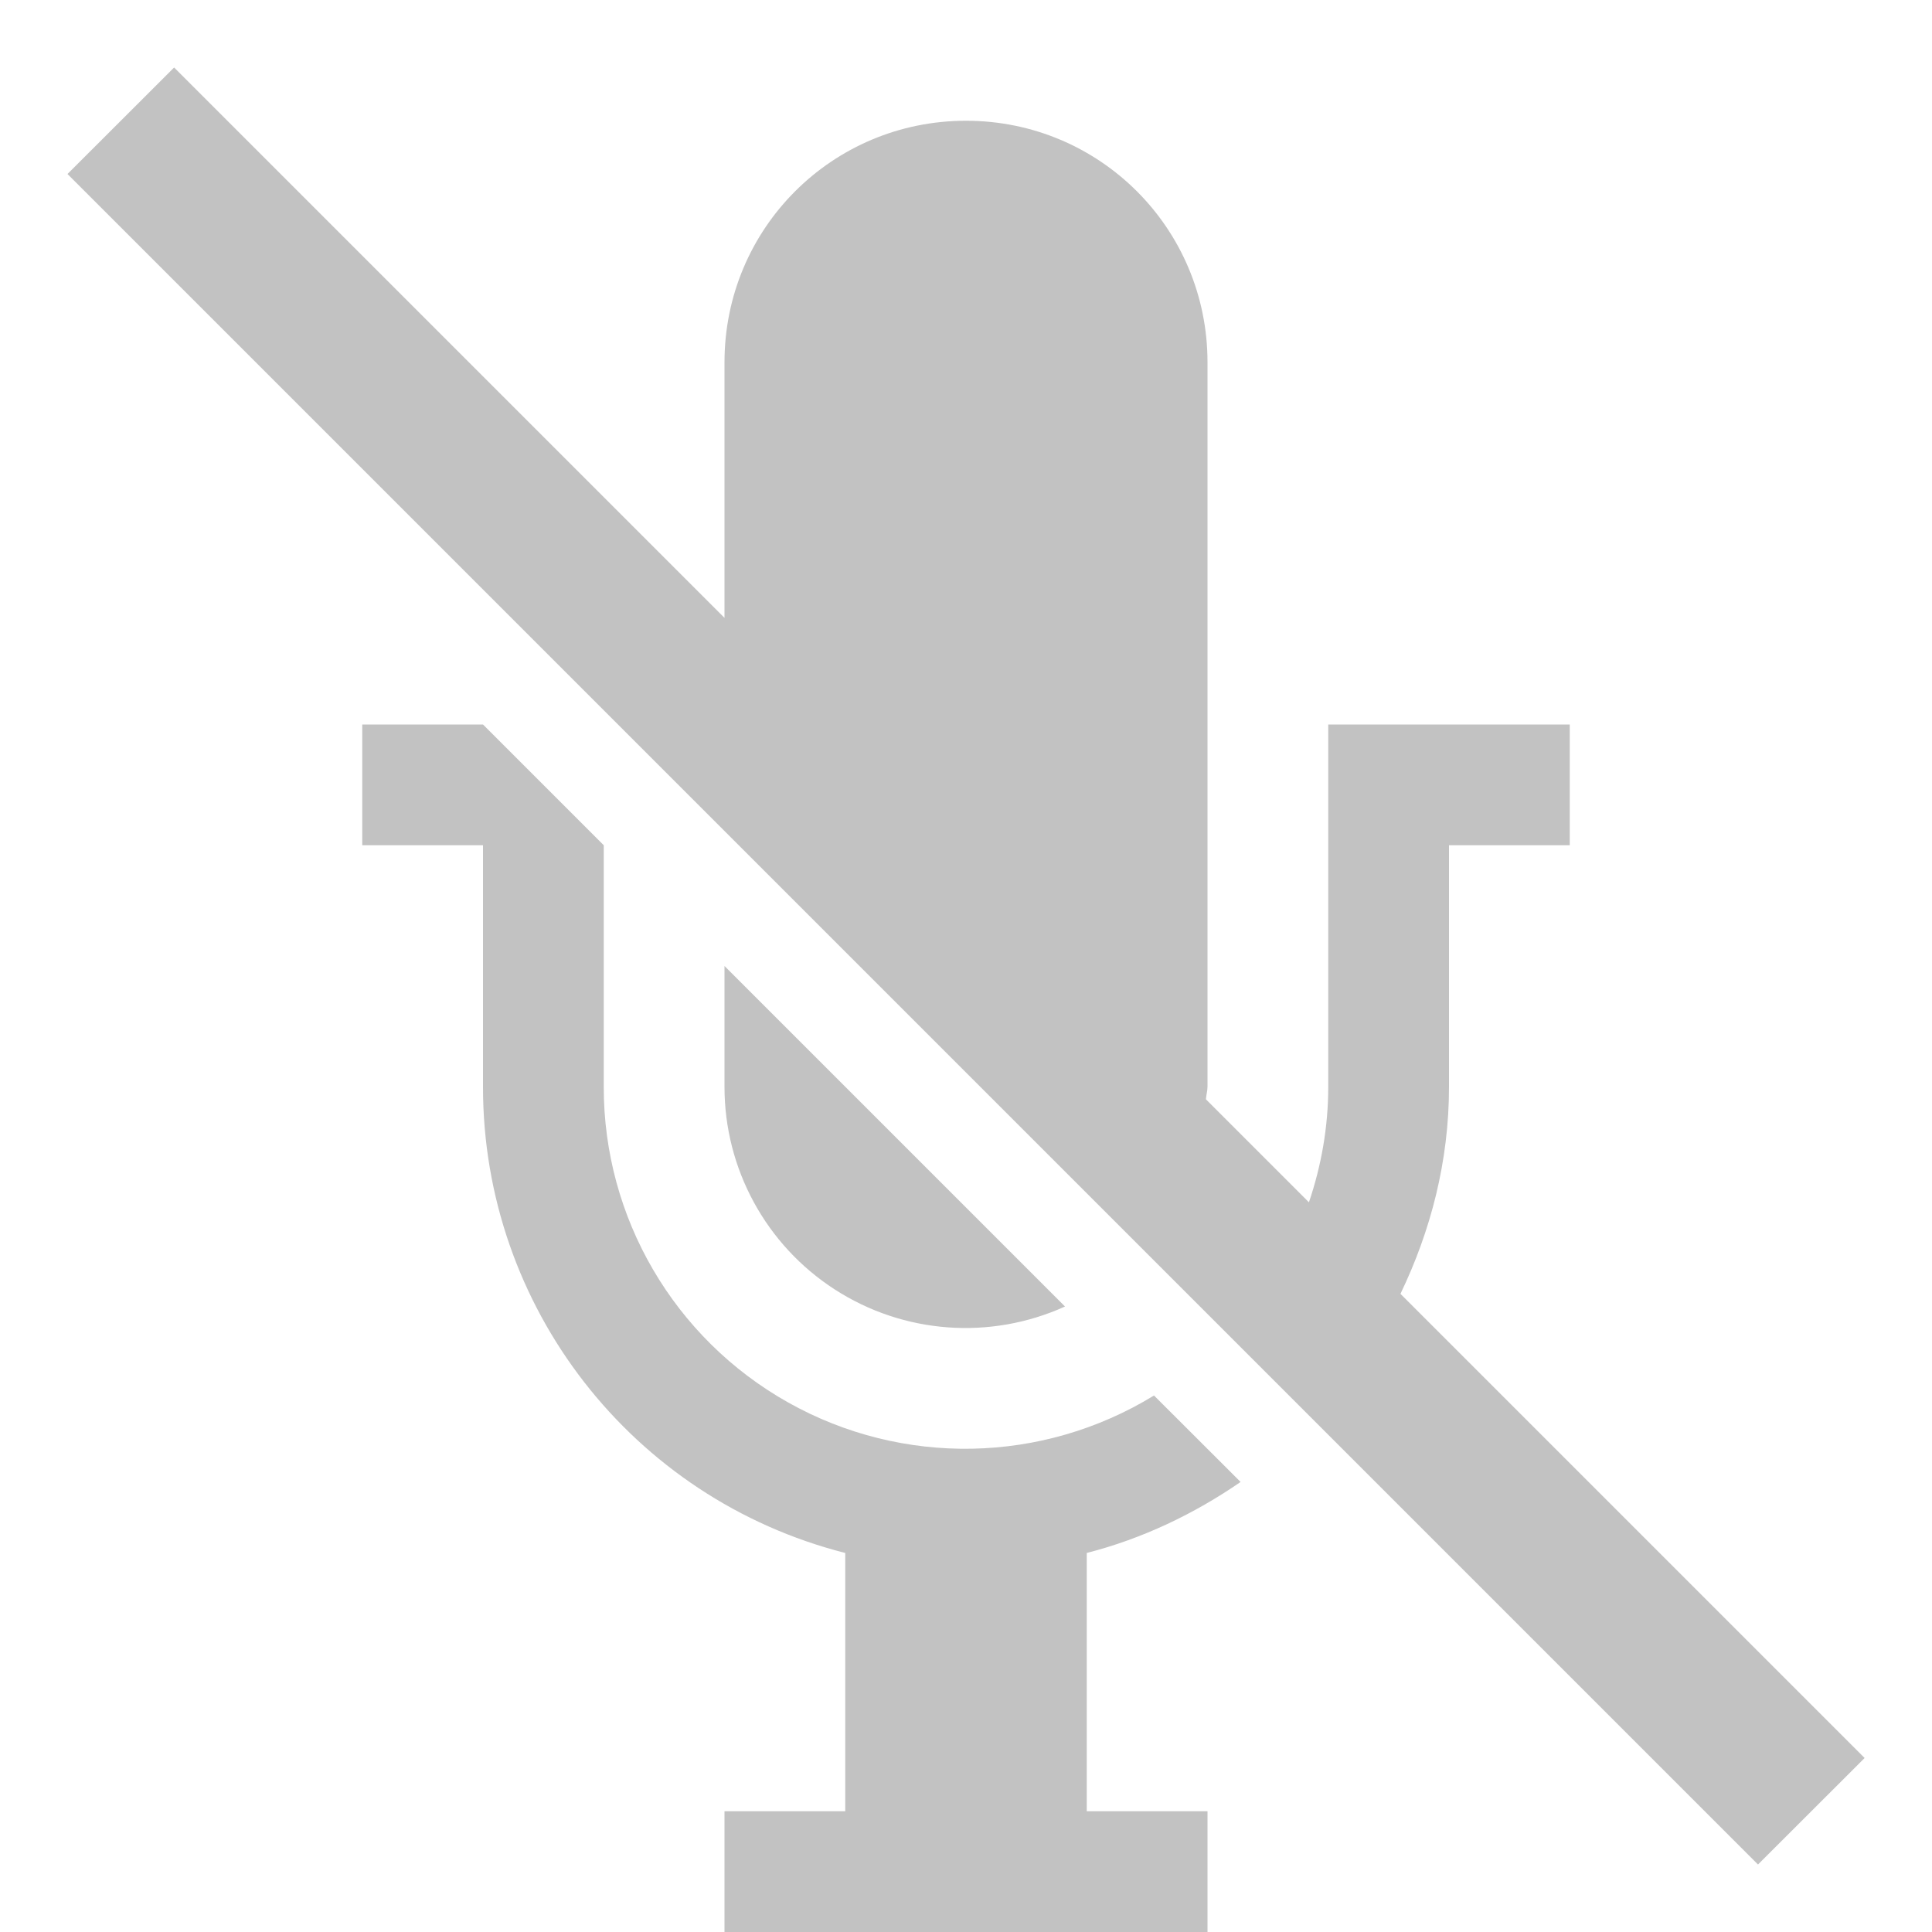
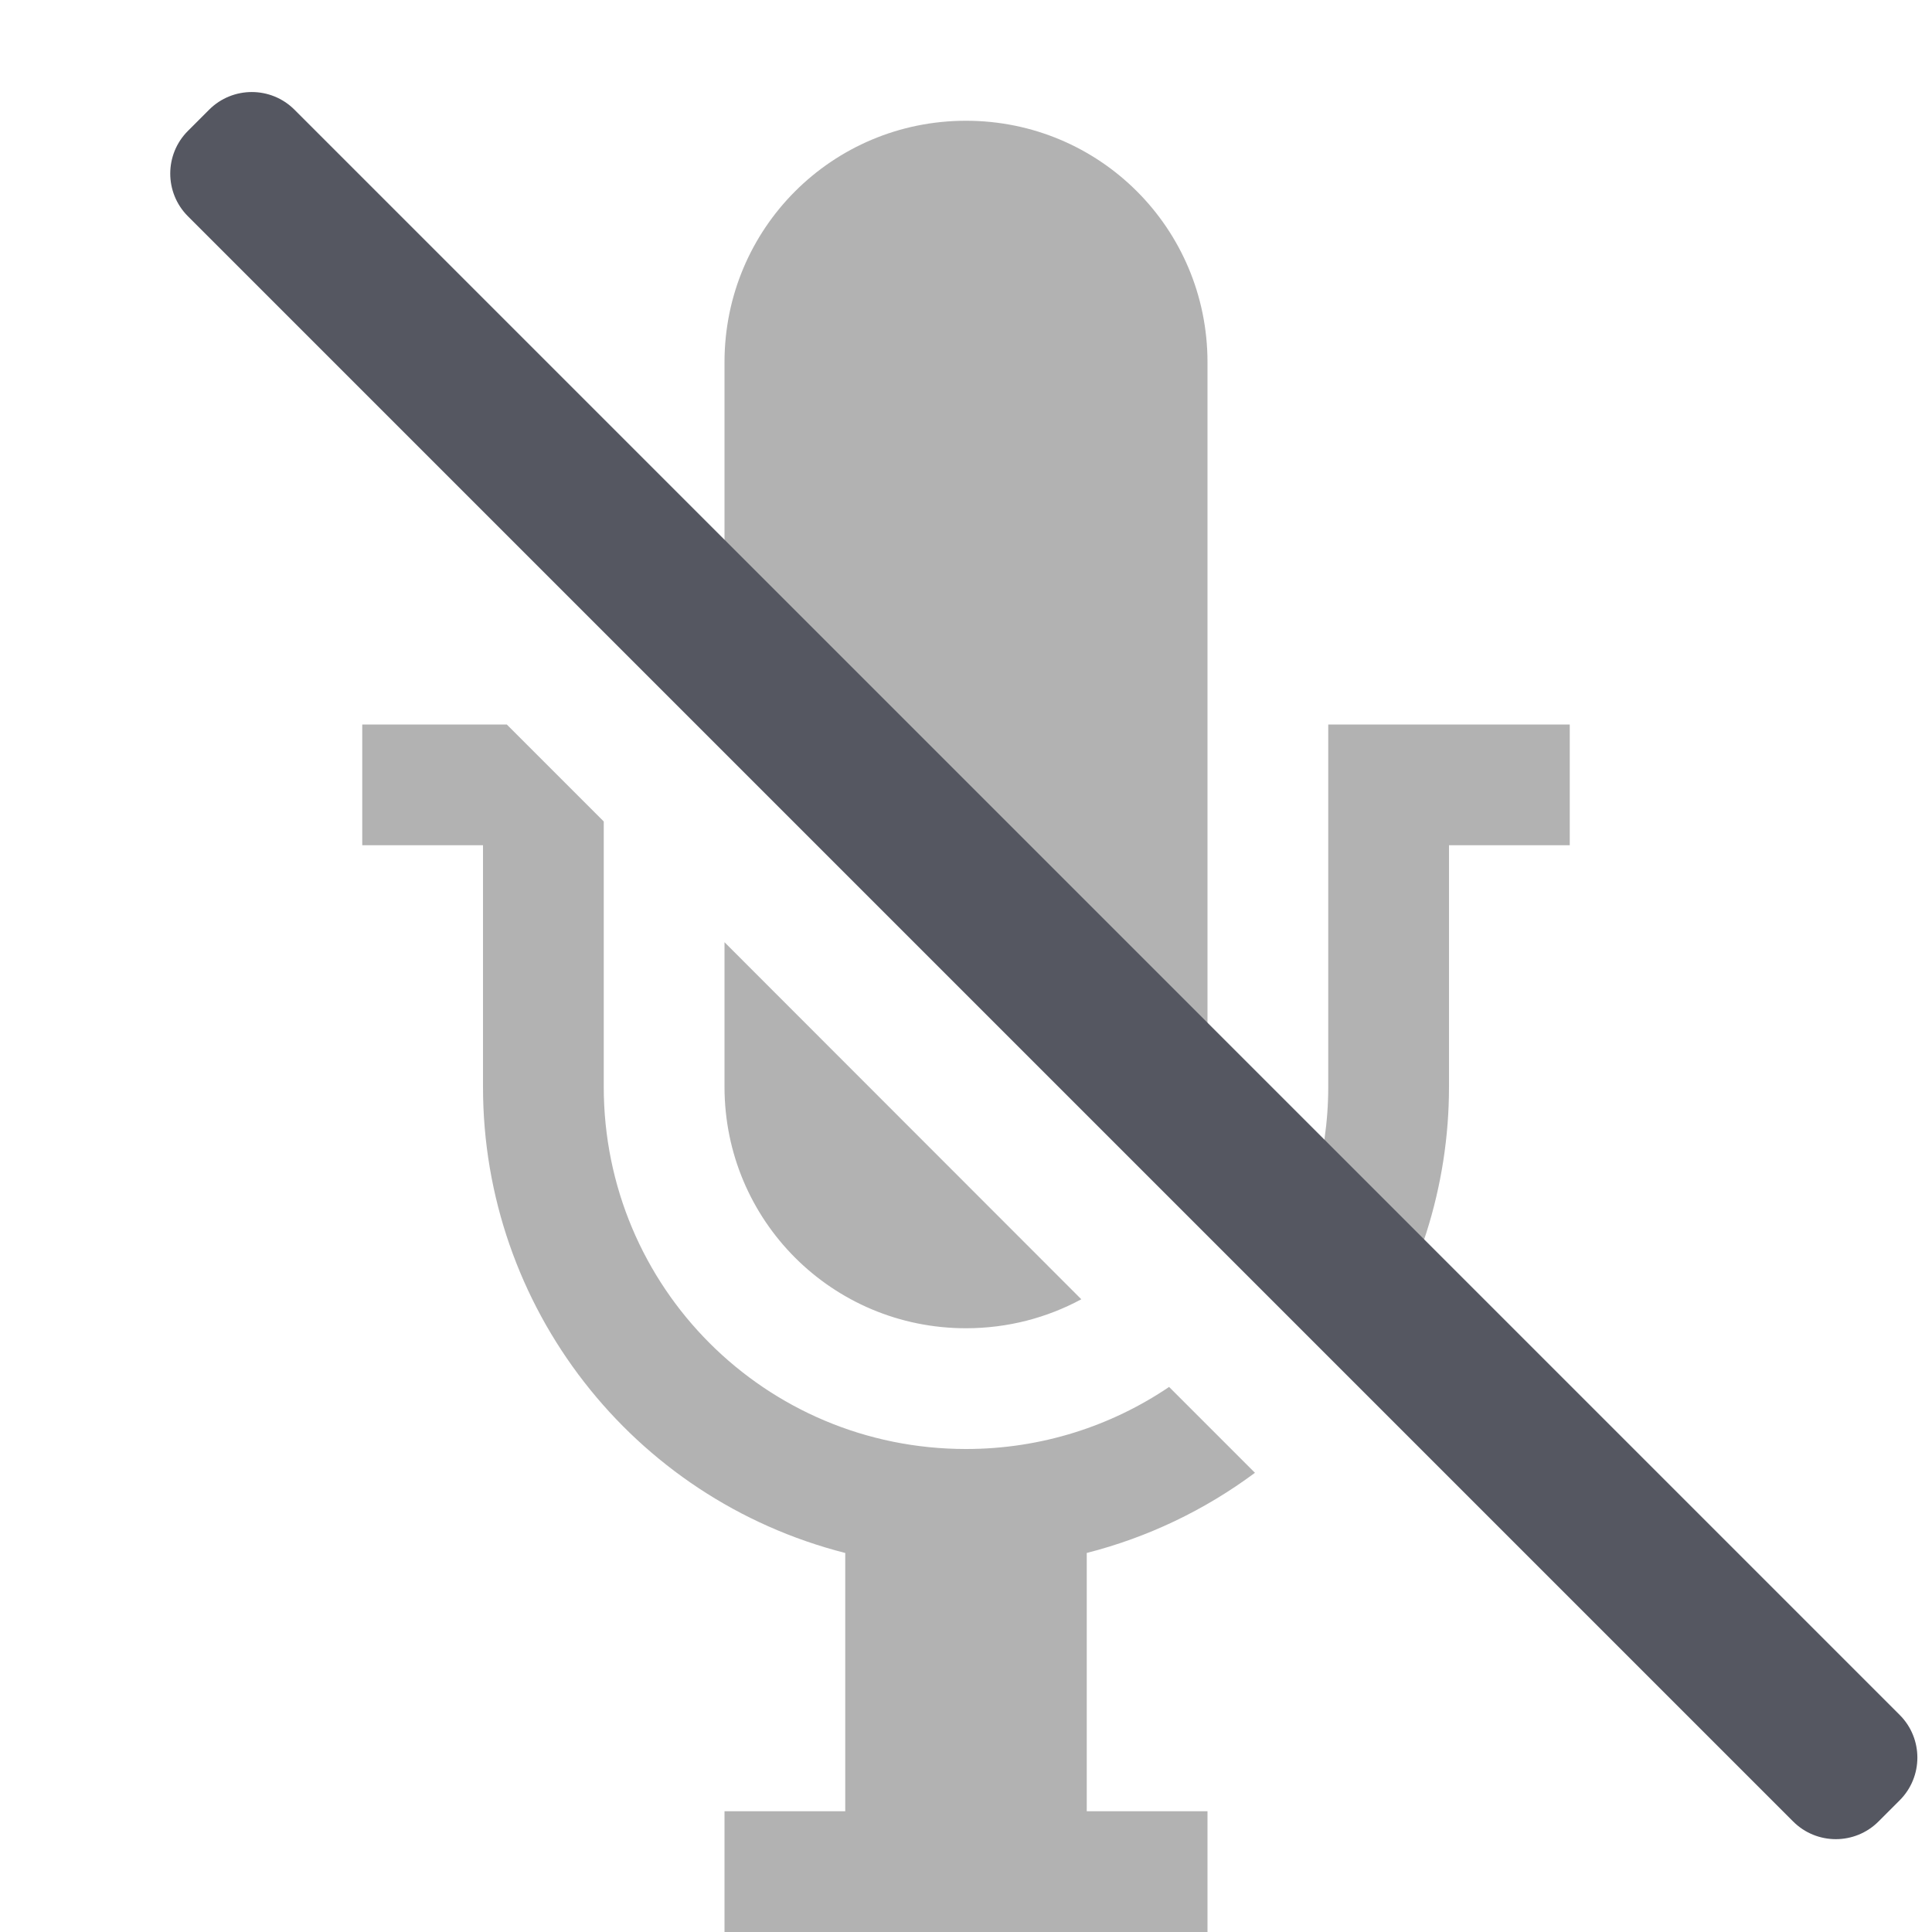
- <svg xmlns="http://www.w3.org/2000/svg" height="16" width="16" id="svg2" version="1.1">
+ <svg xmlns="http://www.w3.org/2000/svg" height="16" width="16" version="1.1" id="svg6" xml:space="preserve">
  <defs id="defs10" />
-   <g color="#bebebe" transform="translate(-353 291)" id="g4">
-     <path d="M354.442-290.441l-.883.882 14 14 .883-.882-3.844-3.844c.25-.52.402-1.096.402-1.715v-2h1v-1h-2v3c0 .336-.058.656-.16.957l-.853-.853c.002-.036.013-.068.013-.104v-6c0-1.108-.892-2-2-2s-2 .892-2 2v2.117zM356-285v1h1v2a3.981 3.981 0 0 0 3 3.861V-276h-1v1h4v-1h-1v-2.139c.464-.119.89-.324 1.274-.588l-.717-.716A2.993 2.993 0 0 1 358-282v-2l-1-1zm3 2v1a1.996 1.996 0 0 0 2.82 1.82z" fill="#666" opacity=".4" overflow="visible" style="isolation:auto;mix-blend-mode:normal;marker:none" id="path6" />
-   </g>
+   <path id="path2-3" style="font-variation-settings:normal;opacity:0.5;isolation:auto;mix-blend-mode:normal;vector-effect:none;fill:#666666;fill-opacity:1;stroke:none;stroke-width:1;stroke-linecap:butt;stroke-linejoin:miter;stroke-miterlimit:4;stroke-dasharray:none;stroke-dashoffset:0;stroke-opacity:1;-inkscape-stroke:none;marker:none;stop-color:#000000" d="M 8,1 C 6.892,1 6,1.892 6,3 v 3.037 l 3.811,3.812 C 9.931,9.592 10,9.305 10,9 V 3 C 10,1.892 9.108,1 8,1 Z M 3,6 v 1 h 1 v 2 a 3.981,3.981 0 0 0 3,3.861 V 15 H 6 v 1 h 4 V 15 H 9 v -2.139 a 3.981,3.981 0 0 0 1.393,-0.664 L 9.682,11.486 C 9.203,11.81 8.624,12 8,12 6.338,12 5,10.662 5,9 V 6.803 L 4.197,6 Z m 8,0 v 3 c 0,0.583 -0.168,1.124 -0.453,1.584 l 0.719,0.721 A 3.981,3.981 0 0 0 12,9 V 7 h 1 V 6 Z M 6,7.803 V 9 c 0,1.108 0.892,2 2,2 0.346,0 0.672,-0.087 0.955,-0.24 z" />
+   <rect style="font-variation-settings:normal;vector-effect:none;fill:#555761;fill-opacity:1;stroke:none;stroke-width:0.992;stroke-linecap:square;stroke-linejoin:miter;stroke-miterlimit:4;stroke-dasharray:none;stroke-dashoffset:0;stroke-opacity:1;-inkscape-stroke:none;marker:none;stop-color:#000000" id="rect2480-1-6" width="1.248" height="19.8" x="-0.166" y="1.867" rx="0.5" ry="0.5" transform="rotate(-45)" />
</svg>
